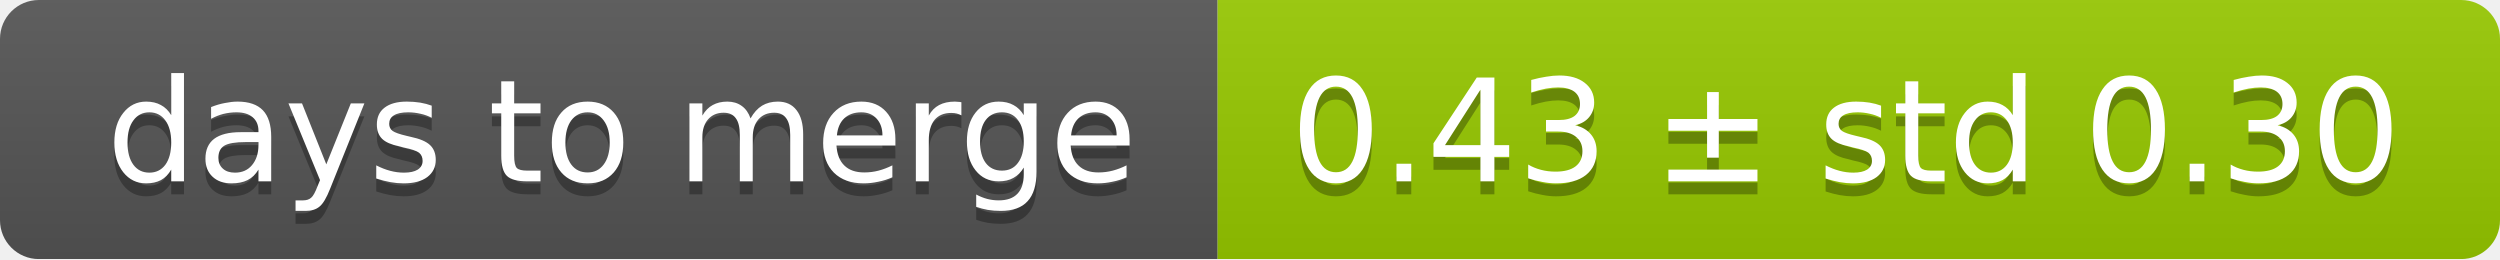
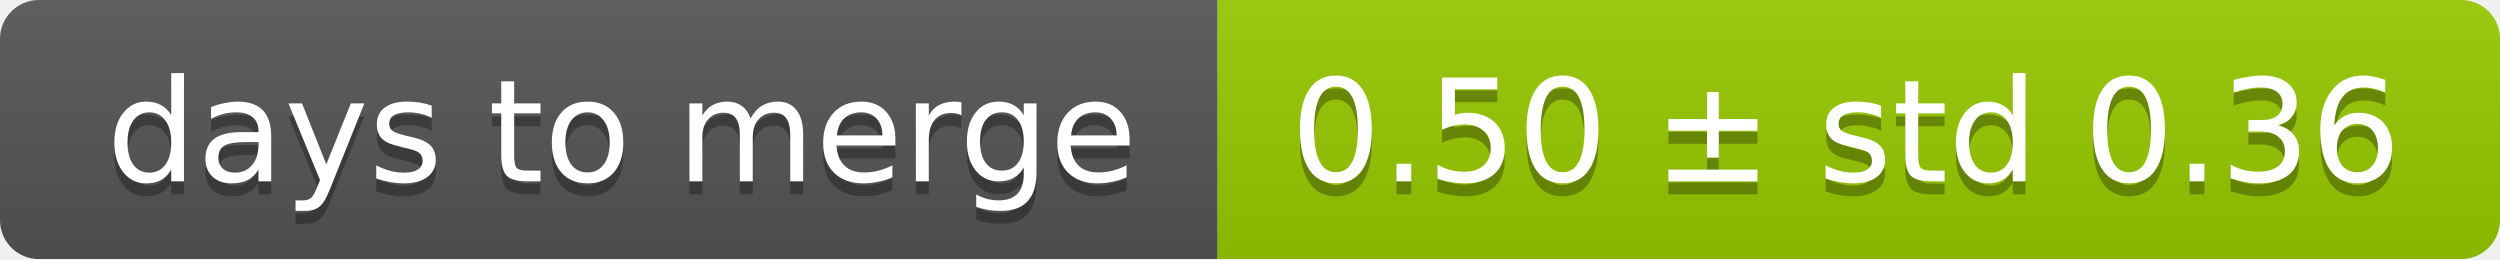
<svg xmlns="http://www.w3.org/2000/svg" width="193" height="20">
  <linearGradient id="smooth" x2="0" y2="100%">
    <stop offset="0" stop-color="#bbb" stop-opacity=".1" />
    <stop offset="1" stop-opacity=".1" />
  </linearGradient>
  <mask id="round">
    <rect width="193" height="20" rx="3" fill="#fff" />
  </mask>
  <g mask="url(#round)">
    <rect width="94" height="20" fill="#555" />
    <rect x="94" width="99" height="20" fill="#97ca00" />
    <rect width="193" height="20" fill="url(#smooth)" />
  </g>
  <g fill="#fff" text-anchor="middle" font-family="DejaVu Sans,Verdana,Geneva,sans-serif" font-size="11">
    <text x="48" y="15" fill="#010101" fill-opacity=".3">days to merge</text>
    <text x="48" y="14">days to merge</text>
-     <text x="142.5" y="15" fill="#010101" fill-opacity=".3">0.43 ± std 0.30</text>
-     <text x="142.5" y="14">0.43 ± std 0.30</text>
+     <text x="142.5" y="15" fill="#010101" fill-opacity=".3">0.50 ± std 0.36</text>
+     <text x="142.5" y="14">0.50 ± std 0.36</text>
  </g>
</svg>
